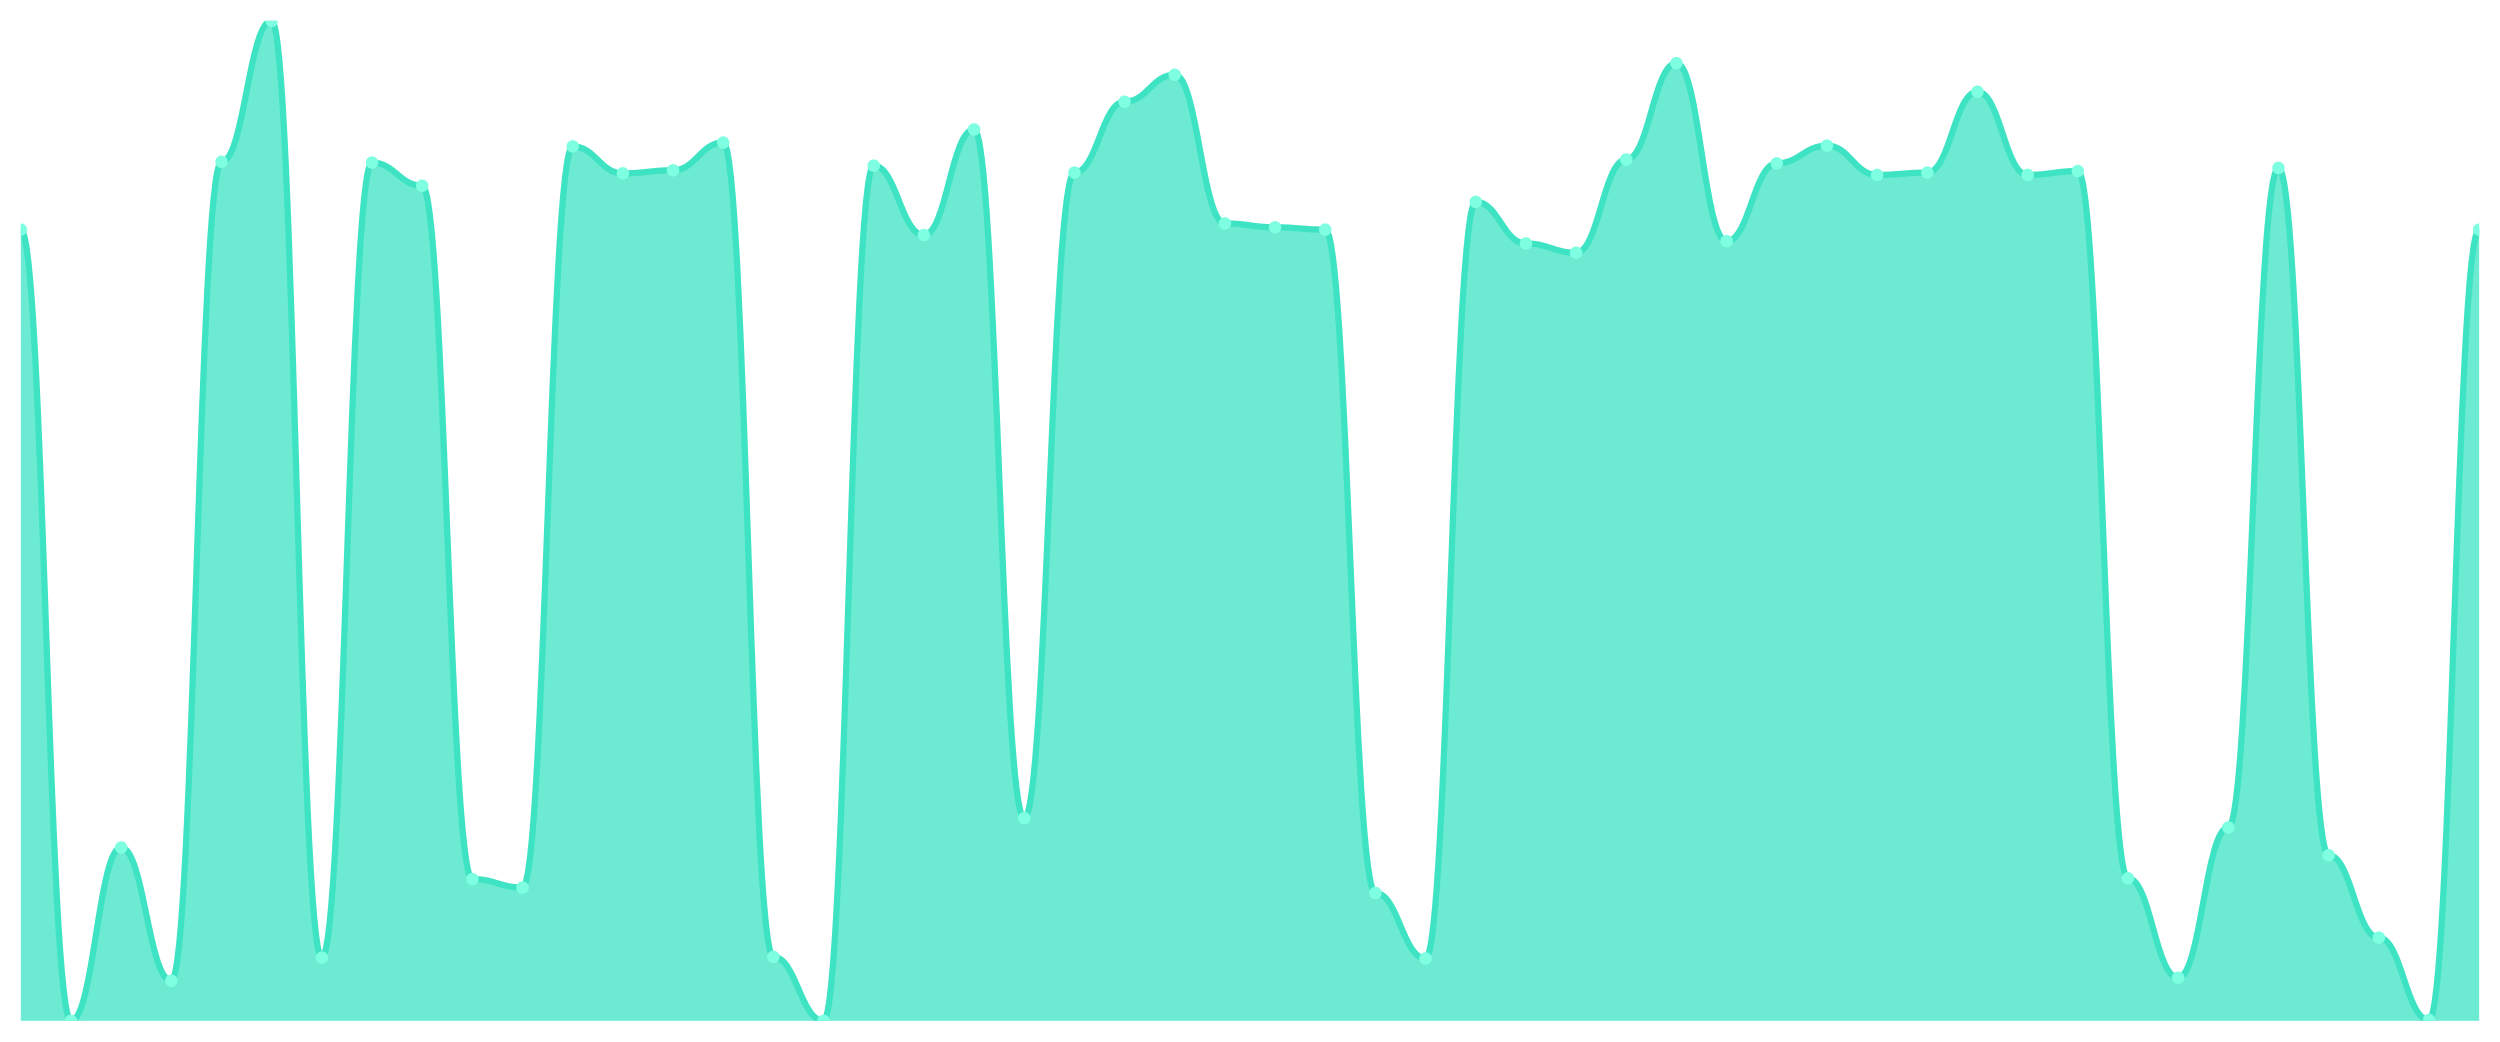
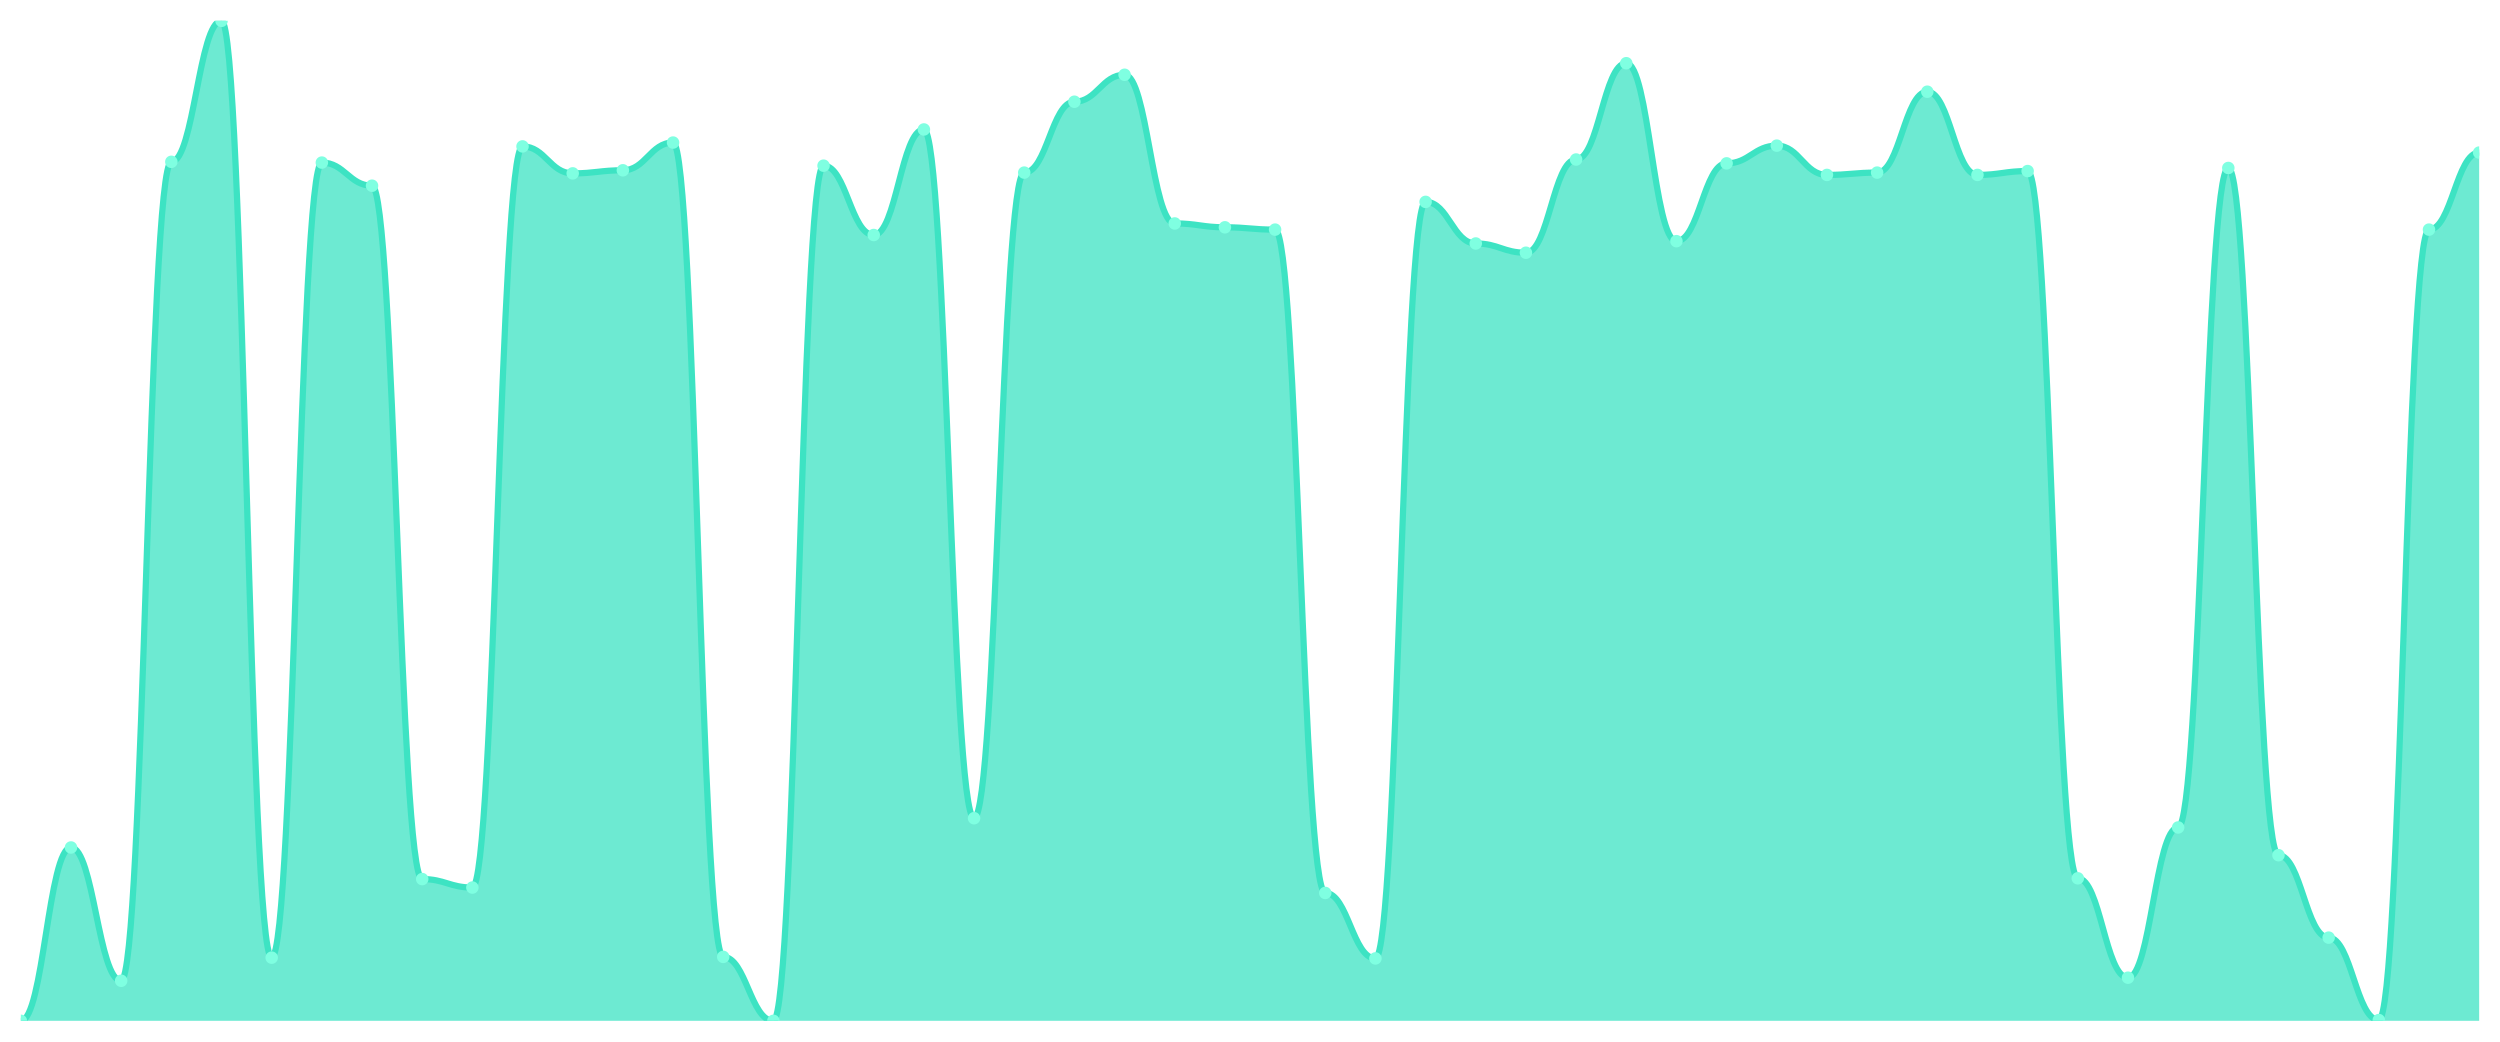
<svg xmlns="http://www.w3.org/2000/svg" viewBox="0 0 1200 500" width="1200" height="500">
  <defs>
    <clipPath id="c">
      <rect x="10" y="10" width="1180" height="480" />
    </clipPath>
  </defs>
  <rect width="1200" height="500" fill="none" />
  <g clip-path="url(#c)">
-     <path d="M 10,490 L 10,110.216 C 20.837,110.216 23.245,490 34.082,490 C 44.918,490 47.327,406.795 58.163,406.795 C 69,406.795 71.408,470.77 82.245,470.77 C 93.082,470.77 95.49,77.673 106.327,77.673 C 117.163,77.673 119.571,10 130.408,10 C 141.245,10 143.653,459.676 154.49,459.676 C 165.327,459.676 167.735,78.043 178.571,78.043 C 189.408,78.043 191.816,89.137 202.653,89.137 C 213.49,89.137 215.898,421.957 226.735,421.957 C 237.571,421.957 239.98,426.025 250.816,426.025 C 261.653,426.025 264.061,70.277 274.898,70.277 C 285.735,70.277 288.143,83.22 298.98,83.22 C 309.816,83.22 312.224,81.741 323.061,81.741 C 333.898,81.741 336.306,68.428 347.143,68.428 C 357.98,68.428 360.388,459.307 371.224,459.307 C 382.061,459.307 384.469,490 395.306,490 C 406.143,490 408.551,79.522 419.388,79.522 C 430.224,79.522 432.633,112.804 443.469,112.804 C 454.306,112.804 456.714,62.142 467.551,62.142 C 478.388,62.142 480.796,392.743 491.633,392.743 C 502.469,392.743 504.878,82.851 515.714,82.851 C 526.551,82.851 528.959,48.829 539.796,48.829 C 550.633,48.829 553.041,35.886 563.878,35.886 C 574.714,35.886 577.122,107.257 587.959,107.257 C 598.796,107.257 601.204,109.106 612.041,109.106 C 622.878,109.106 625.286,110.216 636.122,110.216 C 646.959,110.216 649.367,428.613 660.204,428.613 C 671.041,428.613 673.449,460.046 684.286,460.046 C 695.122,460.046 697.531,96.903 708.367,96.903 C 719.204,96.903 721.612,116.872 732.449,116.872 C 743.286,116.872 745.694,121.31 756.531,121.31 C 767.367,121.31 769.776,76.564 780.612,76.564 C 791.449,76.564 793.857,30.339 804.694,30.339 C 815.531,30.339 817.939,115.763 828.776,115.763 C 839.612,115.763 842.02,78.413 852.857,78.413 C 863.694,78.413 866.102,69.908 876.939,69.908 C 887.776,69.908 890.184,83.96 901.02,83.96 C 911.857,83.96 914.265,82.851 925.102,82.851 C 935.939,82.851 938.347,44.022 949.184,44.022 C 960.02,44.022 962.429,83.96 973.265,83.96 C 984.102,83.96 986.51,82.111 997.347,82.111 C 1008.184,82.111 1010.592,421.587 1021.429,421.587 C 1032.265,421.587 1034.673,469.291 1045.51,469.291 C 1056.347,469.291 1058.755,397.18 1069.592,397.18 C 1080.429,397.18 1082.837,80.632 1093.673,80.632 C 1104.51,80.632 1106.918,410.493 1117.755,410.493 C 1128.592,410.493 1131,450.062 1141.837,450.062 C 1152.673,450.062 1155.082,489.63 1165.918,489.63 C 1176.755,489.63 1179.163,110.216 1190,110.216 L 1190,490 Z" fill="rgba(61,227,195,0.75)" />
-     <path d="M 10,110.216 C 20.837,110.216 23.245,490 34.082,490 C 44.918,490 47.327,406.795 58.163,406.795 C 69,406.795 71.408,470.77 82.245,470.77 C 93.082,470.77 95.49,77.673 106.327,77.673 C 117.163,77.673 119.571,10 130.408,10 C 141.245,10 143.653,459.676 154.49,459.676 C 165.327,459.676 167.735,78.043 178.571,78.043 C 189.408,78.043 191.816,89.137 202.653,89.137 C 213.49,89.137 215.898,421.957 226.735,421.957 C 237.571,421.957 239.98,426.025 250.816,426.025 C 261.653,426.025 264.061,70.277 274.898,70.277 C 285.735,70.277 288.143,83.22 298.98,83.22 C 309.816,83.22 312.224,81.741 323.061,81.741 C 333.898,81.741 336.306,68.428 347.143,68.428 C 357.98,68.428 360.388,459.307 371.224,459.307 C 382.061,459.307 384.469,490 395.306,490 C 406.143,490 408.551,79.522 419.388,79.522 C 430.224,79.522 432.633,112.804 443.469,112.804 C 454.306,112.804 456.714,62.142 467.551,62.142 C 478.388,62.142 480.796,392.743 491.633,392.743 C 502.469,392.743 504.878,82.851 515.714,82.851 C 526.551,82.851 528.959,48.829 539.796,48.829 C 550.633,48.829 553.041,35.886 563.878,35.886 C 574.714,35.886 577.122,107.257 587.959,107.257 C 598.796,107.257 601.204,109.106 612.041,109.106 C 622.878,109.106 625.286,110.216 636.122,110.216 C 646.959,110.216 649.367,428.613 660.204,428.613 C 671.041,428.613 673.449,460.046 684.286,460.046 C 695.122,460.046 697.531,96.903 708.367,96.903 C 719.204,96.903 721.612,116.872 732.449,116.872 C 743.286,116.872 745.694,121.31 756.531,121.31 C 767.367,121.31 769.776,76.564 780.612,76.564 C 791.449,76.564 793.857,30.339 804.694,30.339 C 815.531,30.339 817.939,115.763 828.776,115.763 C 839.612,115.763 842.02,78.413 852.857,78.413 C 863.694,78.413 866.102,69.908 876.939,69.908 C 887.776,69.908 890.184,83.96 901.02,83.96 C 911.857,83.96 914.265,82.851 925.102,82.851 C 935.939,82.851 938.347,44.022 949.184,44.022 C 960.02,44.022 962.429,83.96 973.265,83.96 C 984.102,83.96 986.51,82.111 997.347,82.111 C 1008.184,82.111 1010.592,421.587 1021.429,421.587 C 1032.265,421.587 1034.673,469.291 1045.51,469.291 C 1056.347,469.291 1058.755,397.18 1069.592,397.18 C 1080.429,397.18 1082.837,80.632 1093.673,80.632 C 1104.51,80.632 1106.918,410.493 1117.755,410.493 C 1128.592,410.493 1131,450.062 1141.837,450.062 C 1152.673,450.062 1155.082,489.63 1165.918,489.63 C 1176.755,489.63 1179.163,110.216 1190,110.216" fill="none" stroke="#3de3c3" stroke-width="3" stroke-linecap="round" stroke-linejoin="round" />
-     <circle cx="10" cy="110.216" r="3" fill="#7fffe1" />
-     <circle cx="34.082" cy="490" r="3" fill="#7fffe1" />
-     <circle cx="58.163" cy="406.795" r="3" fill="#7fffe1" />
-     <circle cx="82.245" cy="470.77" r="3" fill="#7fffe1" />
-     <circle cx="106.327" cy="77.673" r="3" fill="#7fffe1" />
-     <circle cx="130.408" cy="10" r="3" fill="#7fffe1" />
-     <circle cx="154.49" cy="459.676" r="3" fill="#7fffe1" />
-     <circle cx="178.571" cy="78.043" r="3" fill="#7fffe1" />
-     <circle cx="202.653" cy="89.137" r="3" fill="#7fffe1" />
-     <circle cx="226.735" cy="421.957" r="3" fill="#7fffe1" />
-     <circle cx="250.816" cy="426.025" r="3" fill="#7fffe1" />
-     <circle cx="274.898" cy="70.277" r="3" fill="#7fffe1" />
-     <circle cx="298.98" cy="83.22" r="3" fill="#7fffe1" />
-     <circle cx="323.061" cy="81.741" r="3" fill="#7fffe1" />
-     <circle cx="347.143" cy="68.428" r="3" fill="#7fffe1" />
-     <circle cx="371.224" cy="459.307" r="3" fill="#7fffe1" />
-     <circle cx="395.306" cy="490" r="3" fill="#7fffe1" />
-     <circle cx="419.388" cy="79.522" r="3" fill="#7fffe1" />
-     <circle cx="443.469" cy="112.804" r="3" fill="#7fffe1" />
-     <circle cx="467.551" cy="62.142" r="3" fill="#7fffe1" />
-     <circle cx="491.633" cy="392.743" r="3" fill="#7fffe1" />
-     <circle cx="515.714" cy="82.851" r="3" fill="#7fffe1" />
-     <circle cx="539.796" cy="48.829" r="3" fill="#7fffe1" />
-     <circle cx="563.878" cy="35.886" r="3" fill="#7fffe1" />
-     <circle cx="587.959" cy="107.257" r="3" fill="#7fffe1" />
-     <circle cx="612.041" cy="109.106" r="3" fill="#7fffe1" />
-     <circle cx="636.122" cy="110.216" r="3" fill="#7fffe1" />
-     <circle cx="660.204" cy="428.613" r="3" fill="#7fffe1" />
-     <circle cx="684.286" cy="460.046" r="3" fill="#7fffe1" />
-     <circle cx="708.367" cy="96.903" r="3" fill="#7fffe1" />
-     <circle cx="732.449" cy="116.872" r="3" fill="#7fffe1" />
-     <circle cx="756.531" cy="121.31" r="3" fill="#7fffe1" />
-     <circle cx="780.612" cy="76.564" r="3" fill="#7fffe1" />
-     <circle cx="804.694" cy="30.339" r="3" fill="#7fffe1" />
-     <circle cx="828.776" cy="115.763" r="3" fill="#7fffe1" />
-     <circle cx="852.857" cy="78.413" r="3" fill="#7fffe1" />
-     <circle cx="876.939" cy="69.908" r="3" fill="#7fffe1" />
-     <circle cx="901.02" cy="83.96" r="3" fill="#7fffe1" />
-     <circle cx="925.102" cy="82.851" r="3" fill="#7fffe1" />
-     <circle cx="949.184" cy="44.022" r="3" fill="#7fffe1" />
-     <circle cx="973.265" cy="83.96" r="3" fill="#7fffe1" />
-     <circle cx="997.347" cy="82.111" r="3" fill="#7fffe1" />
-     <circle cx="1021.429" cy="421.587" r="3" fill="#7fffe1" />
-     <circle cx="1045.51" cy="469.291" r="3" fill="#7fffe1" />
-     <circle cx="1069.592" cy="397.18" r="3" fill="#7fffe1" />
-     <circle cx="1093.673" cy="80.632" r="3" fill="#7fffe1" />
-     <circle cx="1117.755" cy="410.493" r="3" fill="#7fffe1" />
-     <circle cx="1141.837" cy="450.062" r="3" fill="#7fffe1" />
-     <circle cx="1165.918" cy="489.63" r="3" fill="#7fffe1" />
-     <circle cx="1190" cy="110.216" r="3" fill="#7fffe1" />
+     <path d="M 10,490 L 10,490 C 20.837,490 23.245,406.795 34.082,406.795 C 44.918,406.795 47.327,470.77 58.163,470.77 C 69,470.77 71.408,77.673 82.245,77.673 C 93.082,77.673 95.49,10 106.327,10 C 117.163,10 119.571,459.676 130.408,459.676 C 141.245,459.676 143.653,78.043 154.49,78.043 C 165.327,78.043 167.735,89.137 178.571,89.137 C 189.408,89.137 191.816,421.957 202.653,421.957 C 213.49,421.957 215.898,426.025 226.735,426.025 C 237.571,426.025 239.98,70.277 250.816,70.277 C 261.653,70.277 264.061,83.22 274.898,83.22 C 285.735,83.22 288.143,81.741 298.98,81.741 C 309.816,81.741 312.224,68.428 323.061,68.428 C 333.898,68.428 336.306,459.307 347.143,459.307 C 357.98,459.307 360.388,490 371.224,490 C 382.061,490 384.469,79.522 395.306,79.522 C 406.143,79.522 408.551,112.804 419.388,112.804 C 430.224,112.804 432.633,62.142 443.469,62.142 C 454.306,62.142 456.714,392.743 467.551,392.743 C 478.388,392.743 480.796,82.851 491.633,82.851 C 502.469,82.851 504.878,48.829 515.714,48.829 C 526.551,48.829 528.959,35.886 539.796,35.886 C 550.633,35.886 553.041,107.257 563.878,107.257 C 574.714,107.257 577.122,109.106 587.959,109.106 C 598.796,109.106 601.204,110.216 612.041,110.216 C 622.878,110.216 625.286,428.613 636.122,428.613 C 646.959,428.613 649.367,460.046 660.204,460.046 C 671.041,460.046 673.449,96.903 684.286,96.903 C 695.122,96.903 697.531,116.872 708.367,116.872 C 719.204,116.872 721.612,121.31 732.449,121.31 C 743.286,121.31 745.694,76.564 756.531,76.564 C 767.367,76.564 769.776,30.339 780.612,30.339 C 791.449,30.339 793.857,115.763 804.694,115.763 C 815.531,115.763 817.939,78.413 828.776,78.413 C 839.612,78.413 842.02,69.908 852.857,69.908 C 863.694,69.908 866.102,83.96 876.939,83.96 C 887.776,83.96 890.184,82.851 901.02,82.851 C 911.857,82.851 914.265,44.022 925.102,44.022 C 935.939,44.022 938.347,83.96 949.184,83.96 C 960.02,83.96 962.429,82.111 973.265,82.111 C 984.102,82.111 986.51,421.587 997.347,421.587 C 1008.184,421.587 1010.592,469.291 1021.429,469.291 C 1032.265,469.291 1034.673,397.18 1045.51,397.18 C 1056.347,397.18 1058.755,80.632 1069.592,80.632 C 1080.429,80.632 1082.837,410.493 1093.673,410.493 C 1104.51,410.493 1106.918,450.062 1117.755,450.062 C 1128.592,450.062 1131,489.63 1141.837,489.63 C 1152.673,489.63 1155.082,110.216 1165.918,110.216 C 1176.755,110.216 1179.163,73.236 1190,73.236 L 1190,490 Z" fill="rgba(61,227,195,0.75)" />
+     <path d="M 10,490 C 20.837,490 23.245,406.795 34.082,406.795 C 44.918,406.795 47.327,470.77 58.163,470.77 C 69,470.77 71.408,77.673 82.245,77.673 C 93.082,77.673 95.49,10 106.327,10 C 117.163,10 119.571,459.676 130.408,459.676 C 141.245,459.676 143.653,78.043 154.49,78.043 C 165.327,78.043 167.735,89.137 178.571,89.137 C 189.408,89.137 191.816,421.957 202.653,421.957 C 213.49,421.957 215.898,426.025 226.735,426.025 C 237.571,426.025 239.98,70.277 250.816,70.277 C 261.653,70.277 264.061,83.22 274.898,83.22 C 285.735,83.22 288.143,81.741 298.98,81.741 C 309.816,81.741 312.224,68.428 323.061,68.428 C 333.898,68.428 336.306,459.307 347.143,459.307 C 357.98,459.307 360.388,490 371.224,490 C 382.061,490 384.469,79.522 395.306,79.522 C 406.143,79.522 408.551,112.804 419.388,112.804 C 430.224,112.804 432.633,62.142 443.469,62.142 C 454.306,62.142 456.714,392.743 467.551,392.743 C 478.388,392.743 480.796,82.851 491.633,82.851 C 502.469,82.851 504.878,48.829 515.714,48.829 C 526.551,48.829 528.959,35.886 539.796,35.886 C 550.633,35.886 553.041,107.257 563.878,107.257 C 574.714,107.257 577.122,109.106 587.959,109.106 C 598.796,109.106 601.204,110.216 612.041,110.216 C 622.878,110.216 625.286,428.613 636.122,428.613 C 646.959,428.613 649.367,460.046 660.204,460.046 C 671.041,460.046 673.449,96.903 684.286,96.903 C 695.122,96.903 697.531,116.872 708.367,116.872 C 719.204,116.872 721.612,121.31 732.449,121.31 C 743.286,121.31 745.694,76.564 756.531,76.564 C 767.367,76.564 769.776,30.339 780.612,30.339 C 791.449,30.339 793.857,115.763 804.694,115.763 C 815.531,115.763 817.939,78.413 828.776,78.413 C 839.612,78.413 842.02,69.908 852.857,69.908 C 863.694,69.908 866.102,83.96 876.939,83.96 C 887.776,83.96 890.184,82.851 901.02,82.851 C 911.857,82.851 914.265,44.022 925.102,44.022 C 935.939,44.022 938.347,83.96 949.184,83.96 C 960.02,83.96 962.429,82.111 973.265,82.111 C 984.102,82.111 986.51,421.587 997.347,421.587 C 1008.184,421.587 1010.592,469.291 1021.429,469.291 C 1032.265,469.291 1034.673,397.18 1045.51,397.18 C 1056.347,397.18 1058.755,80.632 1069.592,80.632 C 1080.429,80.632 1082.837,410.493 1093.673,410.493 C 1104.51,410.493 1106.918,450.062 1117.755,450.062 C 1128.592,450.062 1131,489.63 1141.837,489.63 C 1152.673,489.63 1155.082,110.216 1165.918,110.216 C 1176.755,110.216 1179.163,73.236 1190,73.236" fill="none" stroke="#3de3c3" stroke-width="3" stroke-linecap="round" stroke-linejoin="round" />
+     <circle cx="10" cy="490" r="3" fill="#7fffe1" />
+     <circle cx="34.082" cy="406.795" r="3" fill="#7fffe1" />
+     <circle cx="58.163" cy="470.77" r="3" fill="#7fffe1" />
+     <circle cx="82.245" cy="77.673" r="3" fill="#7fffe1" />
+     <circle cx="106.327" cy="10" r="3" fill="#7fffe1" />
+     <circle cx="130.408" cy="459.676" r="3" fill="#7fffe1" />
+     <circle cx="154.49" cy="78.043" r="3" fill="#7fffe1" />
+     <circle cx="178.571" cy="89.137" r="3" fill="#7fffe1" />
+     <circle cx="202.653" cy="421.957" r="3" fill="#7fffe1" />
+     <circle cx="226.735" cy="426.025" r="3" fill="#7fffe1" />
+     <circle cx="250.816" cy="70.277" r="3" fill="#7fffe1" />
+     <circle cx="274.898" cy="83.22" r="3" fill="#7fffe1" />
+     <circle cx="298.98" cy="81.741" r="3" fill="#7fffe1" />
+     <circle cx="323.061" cy="68.428" r="3" fill="#7fffe1" />
+     <circle cx="347.143" cy="459.307" r="3" fill="#7fffe1" />
+     <circle cx="371.224" cy="490" r="3" fill="#7fffe1" />
+     <circle cx="395.306" cy="79.522" r="3" fill="#7fffe1" />
+     <circle cx="419.388" cy="112.804" r="3" fill="#7fffe1" />
+     <circle cx="443.469" cy="62.142" r="3" fill="#7fffe1" />
+     <circle cx="467.551" cy="392.743" r="3" fill="#7fffe1" />
+     <circle cx="491.633" cy="82.851" r="3" fill="#7fffe1" />
+     <circle cx="515.714" cy="48.829" r="3" fill="#7fffe1" />
+     <circle cx="539.796" cy="35.886" r="3" fill="#7fffe1" />
+     <circle cx="563.878" cy="107.257" r="3" fill="#7fffe1" />
+     <circle cx="587.959" cy="109.106" r="3" fill="#7fffe1" />
+     <circle cx="612.041" cy="110.216" r="3" fill="#7fffe1" />
+     <circle cx="636.122" cy="428.613" r="3" fill="#7fffe1" />
+     <circle cx="660.204" cy="460.046" r="3" fill="#7fffe1" />
+     <circle cx="684.286" cy="96.903" r="3" fill="#7fffe1" />
+     <circle cx="708.367" cy="116.872" r="3" fill="#7fffe1" />
+     <circle cx="732.449" cy="121.31" r="3" fill="#7fffe1" />
+     <circle cx="756.531" cy="76.564" r="3" fill="#7fffe1" />
+     <circle cx="780.612" cy="30.339" r="3" fill="#7fffe1" />
+     <circle cx="804.694" cy="115.763" r="3" fill="#7fffe1" />
+     <circle cx="828.776" cy="78.413" r="3" fill="#7fffe1" />
+     <circle cx="852.857" cy="69.908" r="3" fill="#7fffe1" />
+     <circle cx="876.939" cy="83.96" r="3" fill="#7fffe1" />
+     <circle cx="901.02" cy="82.851" r="3" fill="#7fffe1" />
+     <circle cx="925.102" cy="44.022" r="3" fill="#7fffe1" />
+     <circle cx="949.184" cy="83.96" r="3" fill="#7fffe1" />
+     <circle cx="973.265" cy="82.111" r="3" fill="#7fffe1" />
+     <circle cx="997.347" cy="421.587" r="3" fill="#7fffe1" />
+     <circle cx="1021.429" cy="469.291" r="3" fill="#7fffe1" />
+     <circle cx="1045.51" cy="397.18" r="3" fill="#7fffe1" />
+     <circle cx="1069.592" cy="80.632" r="3" fill="#7fffe1" />
+     <circle cx="1093.673" cy="410.493" r="3" fill="#7fffe1" />
+     <circle cx="1117.755" cy="450.062" r="3" fill="#7fffe1" />
+     <circle cx="1141.837" cy="489.63" r="3" fill="#7fffe1" />
+     <circle cx="1165.918" cy="110.216" r="3" fill="#7fffe1" />
+     <circle cx="1190" cy="73.236" r="3" fill="#7fffe1" />
  </g>
</svg>
